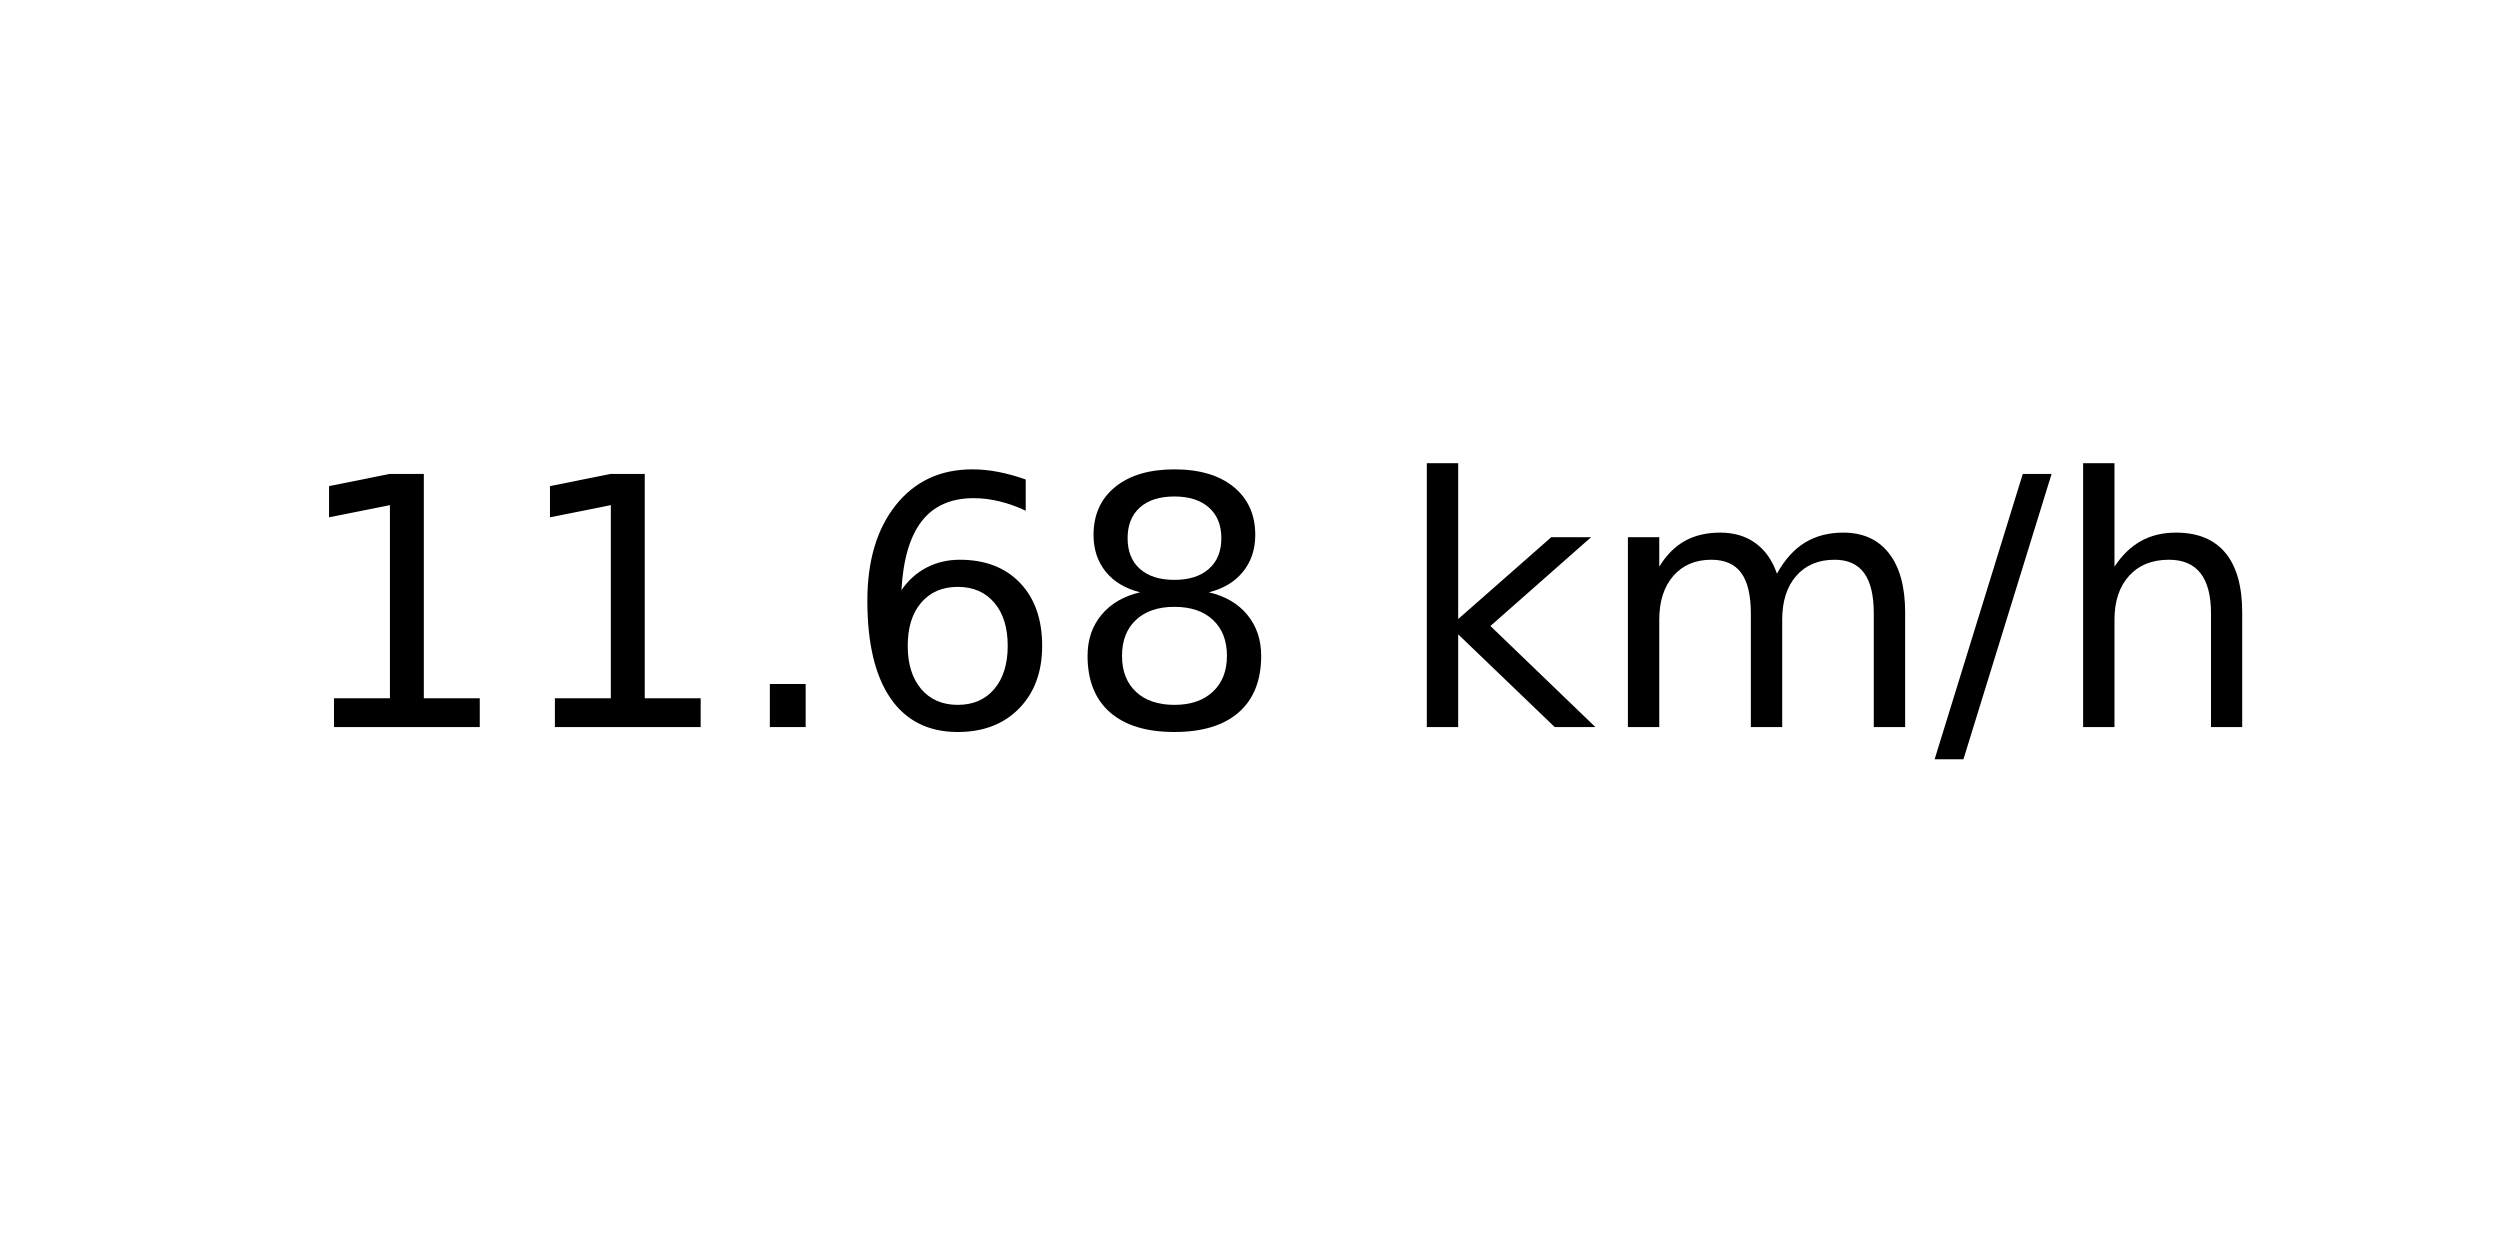
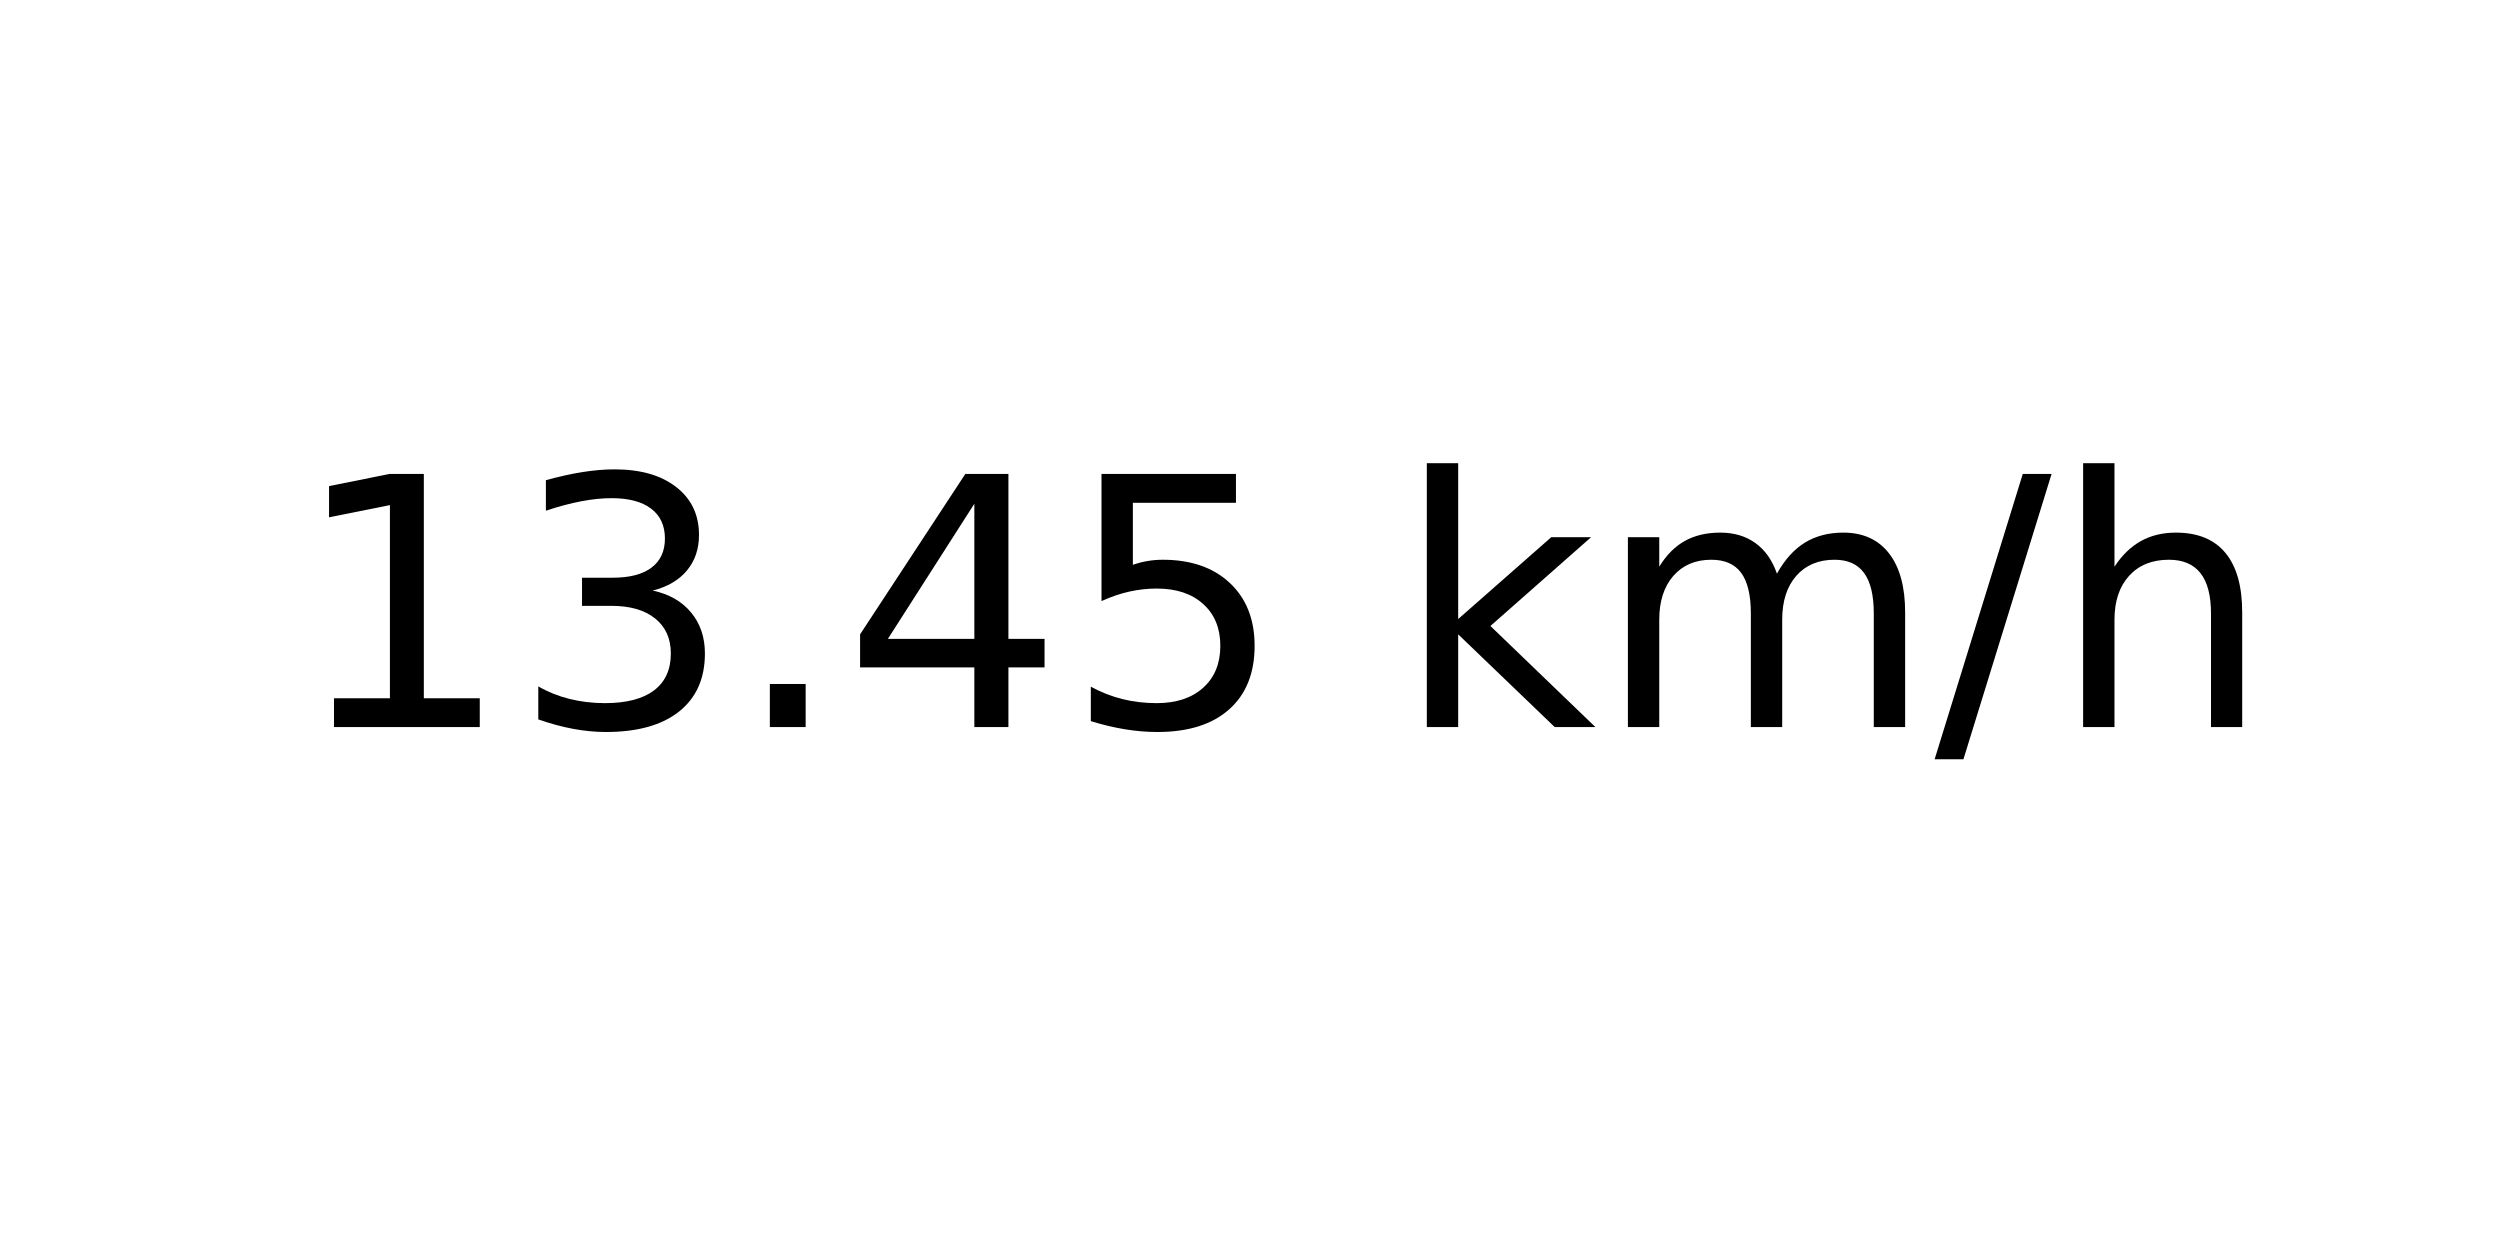
<svg xmlns="http://www.w3.org/2000/svg" xmlns:xlink="http://www.w3.org/1999/xlink" width="72pt" height="36pt" viewBox="0 0 72 36" version="1.1">
  <defs>
    <style type="text/css">*{stroke-linejoin: round; stroke-linecap: butt}</style>
  </defs>
  <g id="figure_1">
    <g id="axes_1">
      <g id="text_1">
        <g transform="translate(8.378125 20.93937) scale(0.1 -0.1)">
          <defs>
            <path id="DejaVuSans-31" d="M 794 531  L 1825 531  L 1825 4091  L 703 3866  L 703 4441  L 1819 4666  L 2450 4666  L 2450 531  L 3481 531  L 3481 0  L 794 0  L 794 531  z " transform="scale(0.015625)" />
+             <path id="DejaVuSans-33" d="M 2597 2516  Q 3050 2419 3304 2112  Q 3559 1806 3559 1356  Q 3559 666 3084 287  Q 2609 -91 1734 -91  Q 1441 -91 1130 -33  Q 819 25 488 141  L 488 750  Q 750 597 1062 519  Q 1375 441 1716 441  Q 2309 441 2620 675  Q 2931 909 2931 1356  Q 2931 1769 2642 2001  Q 2353 2234 1838 2234  L 1294 2234  L 1294 2753  L 1863 2753  Q 2328 2753 2575 2939  Q 2822 3125 2822 3475  Q 2822 3834 2567 4026  Q 2313 4219 1838 4219  Q 1578 4219 1281 4162  Q 984 4106 628 3988  L 628 4550  Q 988 4650 1302 4700  Q 1616 4750 1894 4750  Q 2613 4750 3031 4423  Q 3450 4097 3450 3541  Q 3450 3153 3228 2886  Q 3006 2619 2597 2516  z " transform="scale(0.015625)" />
            <path id="DejaVuSans-2e" d="M 684 794  L 1344 794  L 1344 0  L 684 0  L 684 794  z " transform="scale(0.015625)" />
-             <path id="DejaVuSans-36" d="M 2113 2584  Q 1688 2584 1439 2293  Q 1191 2003 1191 1497  Q 1191 994 1439 701  Q 1688 409 2113 409  Q 2538 409 2786 701  Q 3034 994 3034 1497  Q 3034 2003 2786 2293  Q 2538 2584 2113 2584  z M 3366 4563  L 3366 3988  Q 3128 4100 2886 4159  Q 2644 4219 2406 4219  Q 1781 4219 1451 3797  Q 1122 3375 1075 2522  Q 1259 2794 1537 2939  Q 1816 3084 2150 3084  Q 2853 3084 3261 2657  Q 3669 2231 3669 1497  Q 3669 778 3244 343  Q 2819 -91 2113 -91  Q 1303 -91 875 529  Q 447 1150 447 2328  Q 447 3434 972 4092  Q 1497 4750 2381 4750  Q 2619 4750 2861 4703  Q 3103 4656 3366 4563  z " transform="scale(0.015625)" />
-             <path id="DejaVuSans-38" d="M 2034 2216  Q 1584 2216 1326 1975  Q 1069 1734 1069 1313  Q 1069 891 1326 650  Q 1584 409 2034 409  Q 2484 409 2743 651  Q 3003 894 3003 1313  Q 3003 1734 2745 1975  Q 2488 2216 2034 2216  z M 1403 2484  Q 997 2584 770 2862  Q 544 3141 544 3541  Q 544 4100 942 4425  Q 1341 4750 2034 4750  Q 2731 4750 3128 4425  Q 3525 4100 3525 3541  Q 3525 3141 3298 2862  Q 3072 2584 2669 2484  Q 3125 2378 3379 2068  Q 3634 1759 3634 1313  Q 3634 634 3220 271  Q 2806 -91 2034 -91  Q 1263 -91 848 271  Q 434 634 434 1313  Q 434 1759 690 2068  Q 947 2378 1403 2484  z M 1172 3481  Q 1172 3119 1398 2916  Q 1625 2713 2034 2713  Q 2441 2713 2670 2916  Q 2900 3119 2900 3481  Q 2900 3844 2670 4047  Q 2441 4250 2034 4250  Q 1625 4250 1398 4047  Q 1172 3844 1172 3481  z " transform="scale(0.015625)" />
+             <path id="DejaVuSans-34" d="M 2419 4116  L 825 1625  L 2419 1625  L 2419 4116  z M 2253 4666  L 3047 4666  L 3047 1625  L 3713 1625  L 3713 1100  L 3047 1100  L 3047 0  L 2419 0  L 2419 1100  L 313 1100  L 313 1709  L 2253 4666  z " transform="scale(0.015625)" />
+             <path id="DejaVuSans-35" d="M 691 4666  L 3169 4666  L 3169 4134  L 1269 4134  L 1269 2991  Q 1406 3038 1543 3061  Q 1681 3084 1819 3084  Q 2600 3084 3056 2656  Q 3513 2228 3513 1497  Q 3513 744 3044 326  Q 2575 -91 1722 -91  Q 1428 -91 1123 -41  Q 819 9 494 109  L 494 744  Q 775 591 1075 516  Q 1375 441 1709 441  Q 2250 441 2565 725  Q 2881 1009 2881 1497  Q 2881 1984 2565 2268  Q 2250 2553 1709 2553  Q 1456 2553 1204 2497  Q 953 2441 691 2322  L 691 4666  z " transform="scale(0.015625)" />
            <path id="DejaVuSans-20" transform="scale(0.015625)" />
            <path id="DejaVuSans-6b" d="M 581 4863  L 1159 4863  L 1159 1991  L 2875 3500  L 3609 3500  L 1753 1863  L 3688 0  L 2938 0  L 1159 1709  L 1159 0  L 581 0  L 581 4863  z " transform="scale(0.015625)" />
            <path id="DejaVuSans-6d" d="M 3328 2828  Q 3544 3216 3844 3400  Q 4144 3584 4550 3584  Q 5097 3584 5394 3201  Q 5691 2819 5691 2113  L 5691 0  L 5113 0  L 5113 2094  Q 5113 2597 4934 2840  Q 4756 3084 4391 3084  Q 3944 3084 3684 2787  Q 3425 2491 3425 1978  L 3425 0  L 2847 0  L 2847 2094  Q 2847 2600 2669 2842  Q 2491 3084 2119 3084  Q 1678 3084 1418 2786  Q 1159 2488 1159 1978  L 1159 0  L 581 0  L 581 3500  L 1159 3500  L 1159 2956  Q 1356 3278 1631 3431  Q 1906 3584 2284 3584  Q 2666 3584 2933 3390  Q 3200 3197 3328 2828  z " transform="scale(0.015625)" />
            <path id="DejaVuSans-2f" d="M 1625 4666  L 2156 4666  L 531 -594  L 0 -594  L 1625 4666  z " transform="scale(0.015625)" />
            <path id="DejaVuSans-68" d="M 3513 2113  L 3513 0  L 2938 0  L 2938 2094  Q 2938 2591 2744 2837  Q 2550 3084 2163 3084  Q 1697 3084 1428 2787  Q 1159 2491 1159 1978  L 1159 0  L 581 0  L 581 4863  L 1159 4863  L 1159 2956  Q 1366 3272 1645 3428  Q 1925 3584 2291 3584  Q 2894 3584 3203 3211  Q 3513 2838 3513 2113  z " transform="scale(0.015625)" />
          </defs>
          <use xlink:href="#DejaVuSans-31" />
-           <use xlink:href="#DejaVuSans-31" x="63.623" />
+           <use xlink:href="#DejaVuSans-33" x="63.623" />
          <use xlink:href="#DejaVuSans-2e" x="127.246" />
-           <use xlink:href="#DejaVuSans-36" x="159.033" />
-           <use xlink:href="#DejaVuSans-38" x="222.656" />
+           <use xlink:href="#DejaVuSans-34" x="159.033" />
+           <use xlink:href="#DejaVuSans-35" x="222.656" />
          <use xlink:href="#DejaVuSans-20" x="286.279" />
          <use xlink:href="#DejaVuSans-6b" x="318.066" />
          <use xlink:href="#DejaVuSans-6d" x="375.977" />
          <use xlink:href="#DejaVuSans-2f" x="473.389" />
          <use xlink:href="#DejaVuSans-68" x="507.08" />
        </g>
      </g>
    </g>
  </g>
</svg>
